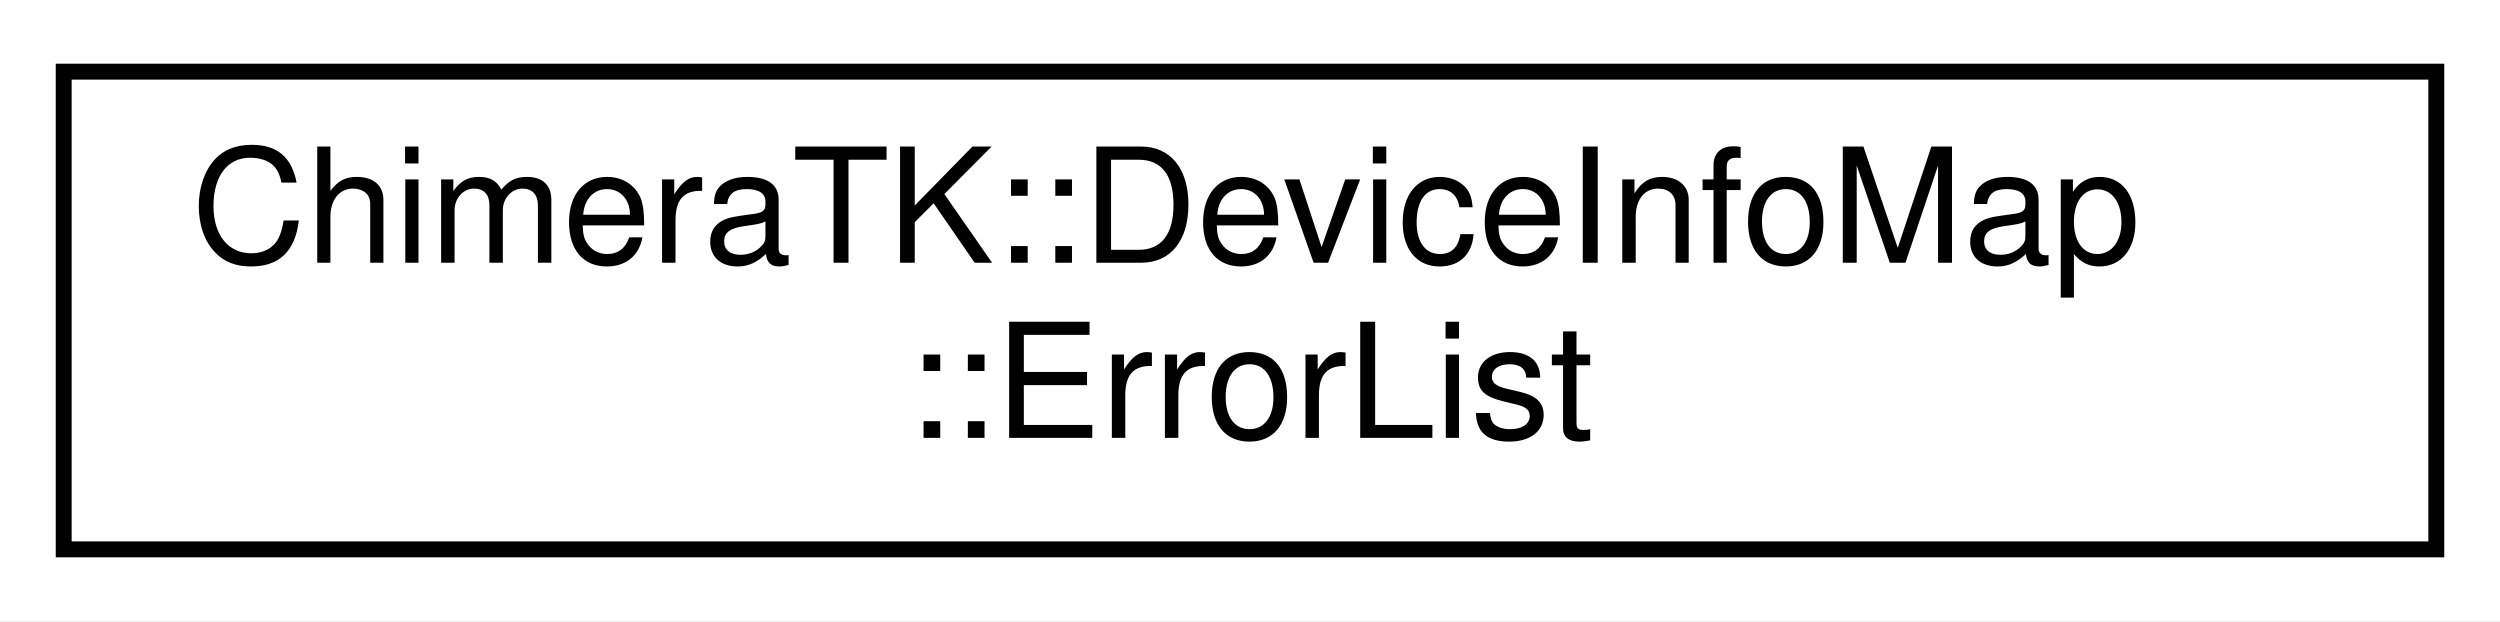
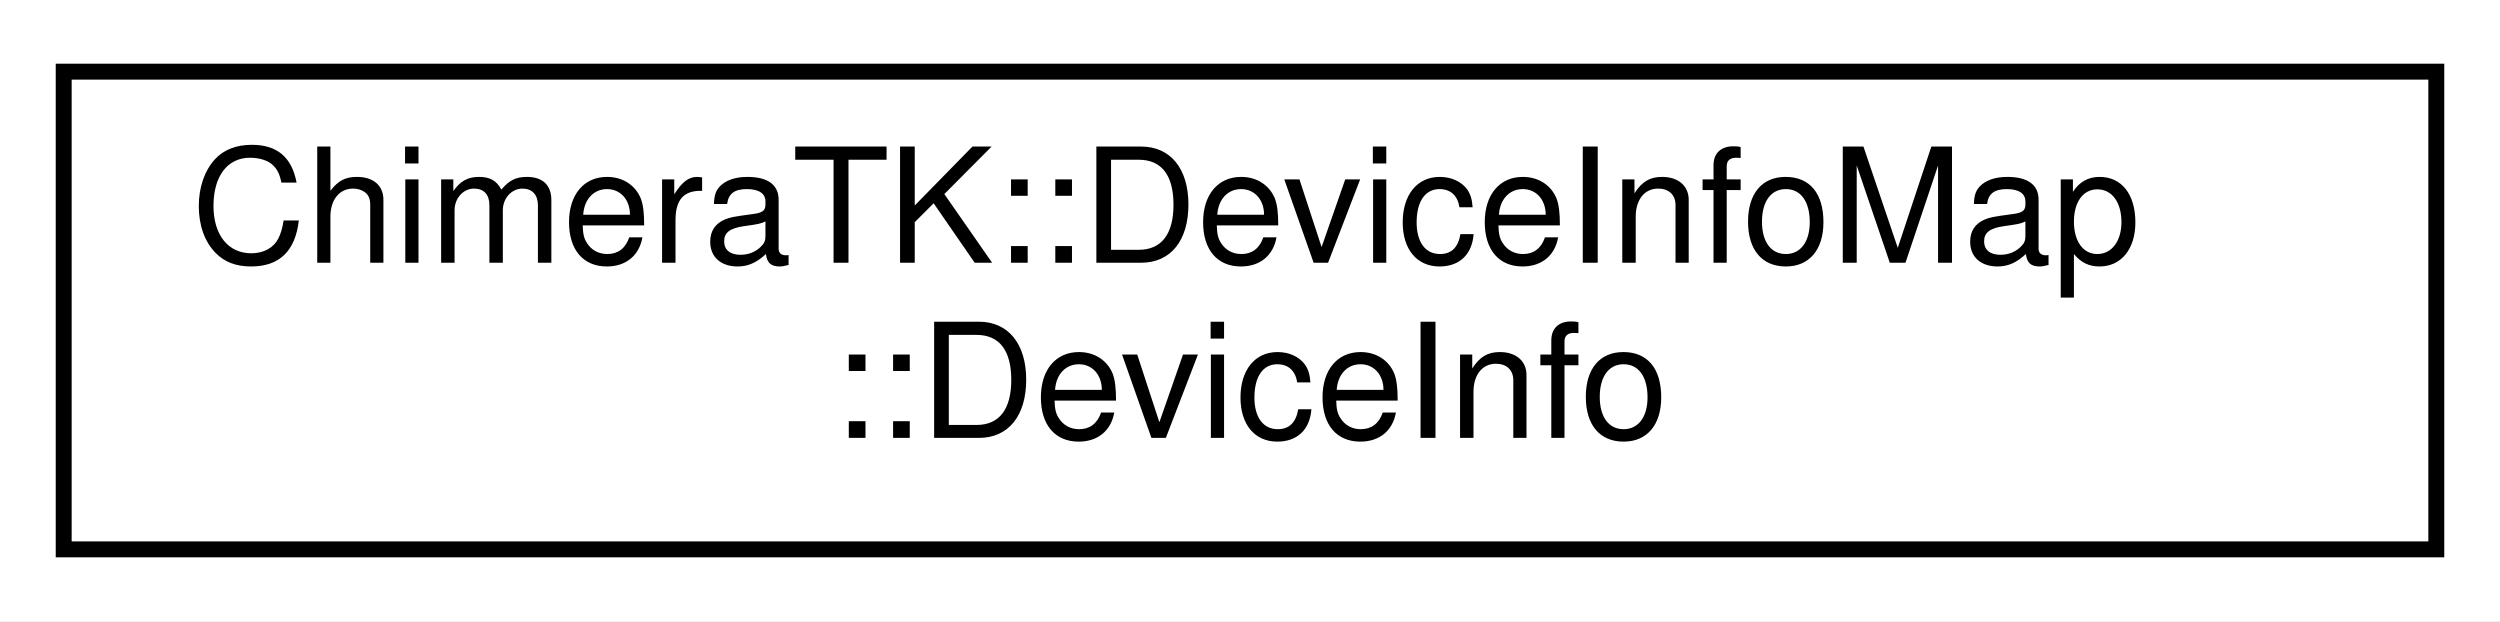
<svg xmlns="http://www.w3.org/2000/svg" xmlns:xlink="http://www.w3.org/1999/xlink" width="157pt" height="39pt" viewBox="0.00 0.00 157.00 39.00">
  <g id="graph0" class="graph" transform="scale(1 1) rotate(0) translate(4 35)">
    <polygon fill="#ffffff" stroke="transparent" points="-4,4 -4,-35 153,-35 153,4 -4,4" />
    <g id="node1" class="node">
      <g id="a_node1">
-         <a xlink:href="class_chimera_t_k_1_1_device_info_map_1_1_error_list.html" target="_top" xlink:title="Stores information about errors and warnings. ">
+         <a xlink:href="class_chimera_t_k_1_1_device_info_map_1_1_device_info.html" target="_top" xlink:title="Stores information about one device. ">
          <polygon fill="#ffffff" stroke="#000000" points="0,-.5 0,-30.5 149,-30.5 149,-.5 0,-.5" />
          <text text-anchor="start" x="8" y="-18.5" font-family="Helvetica,sans-Serif" font-size="10.00" fill="#000000">ChimeraTK::DeviceInfoMap</text>
-           <text text-anchor="middle" x="74.5" y="-7.5" font-family="Helvetica,sans-Serif" font-size="10.00" fill="#000000">::ErrorList</text>
+           <text text-anchor="middle" x="74.5" y="-7.5" font-family="Helvetica,sans-Serif" font-size="10.00" fill="#000000">::DeviceInfo</text>
        </a>
      </g>
    </g>
  </g>
</svg>
